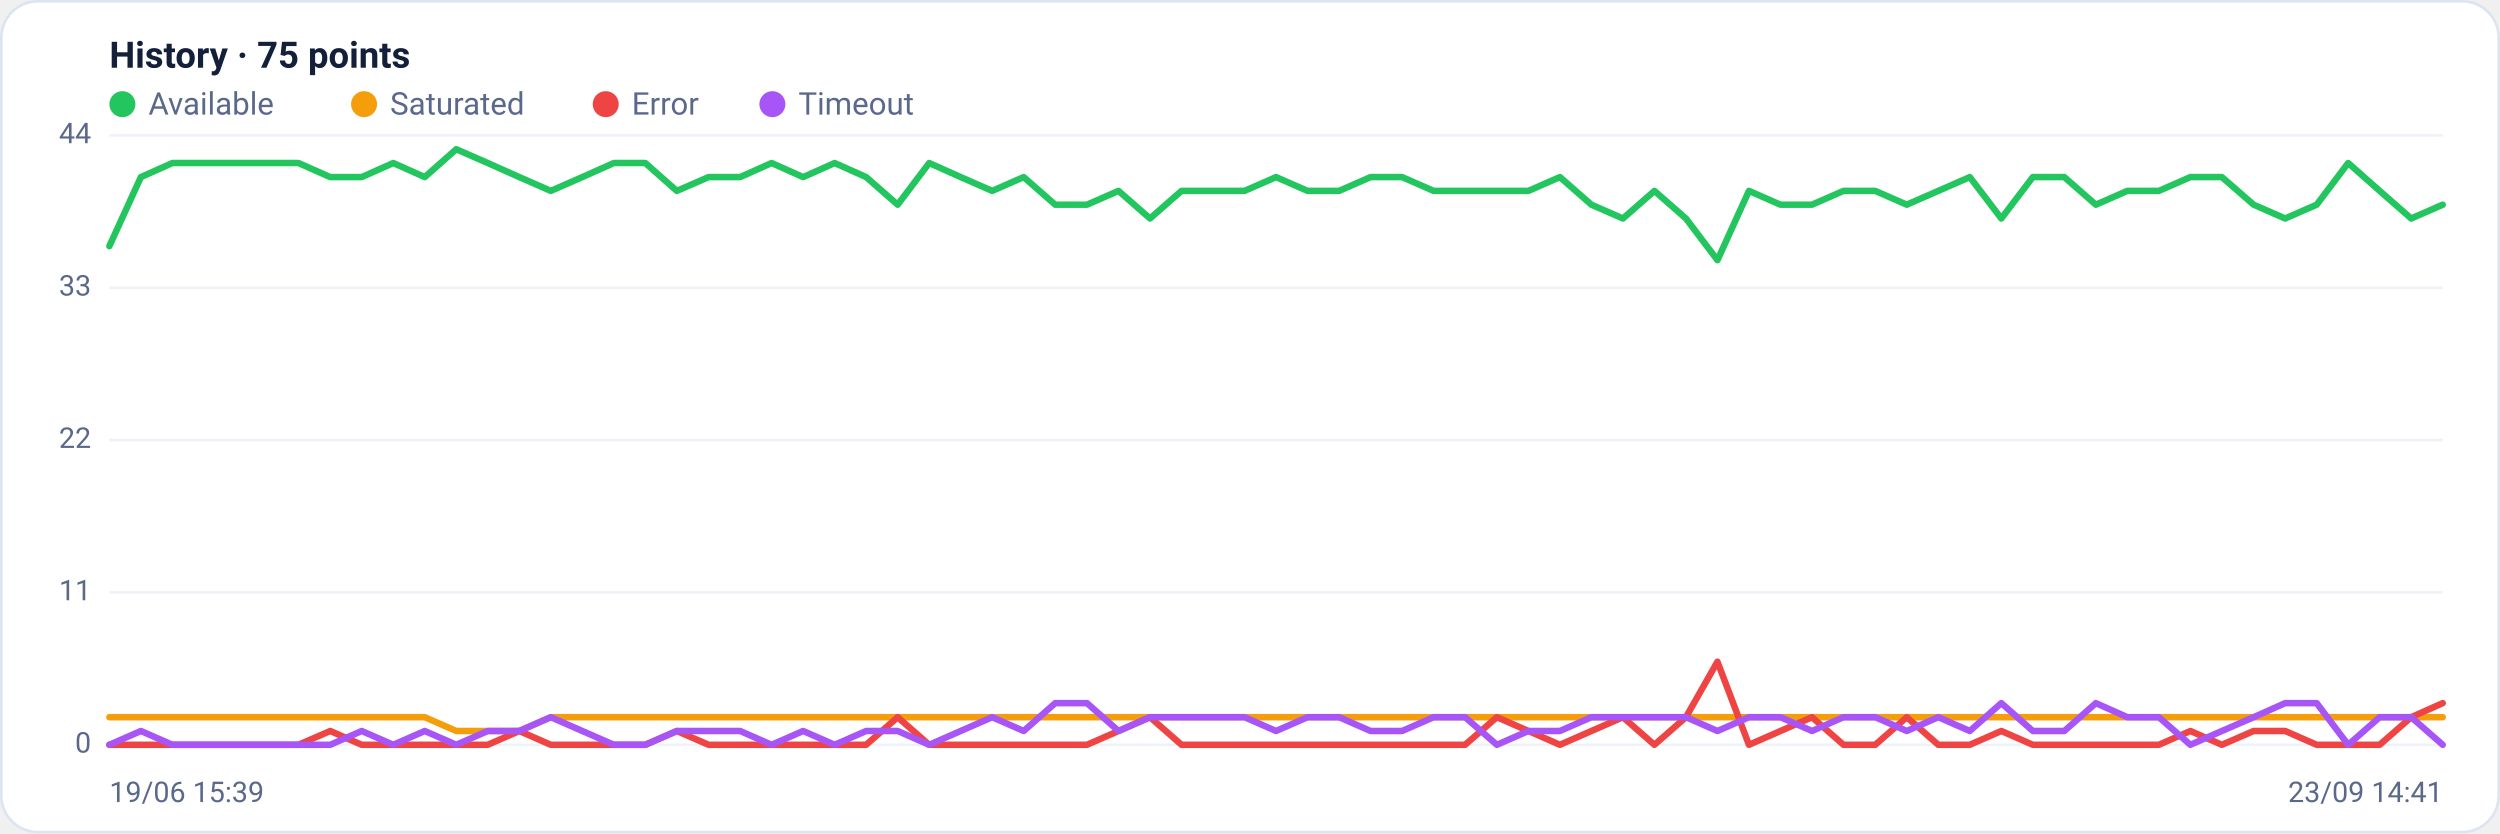
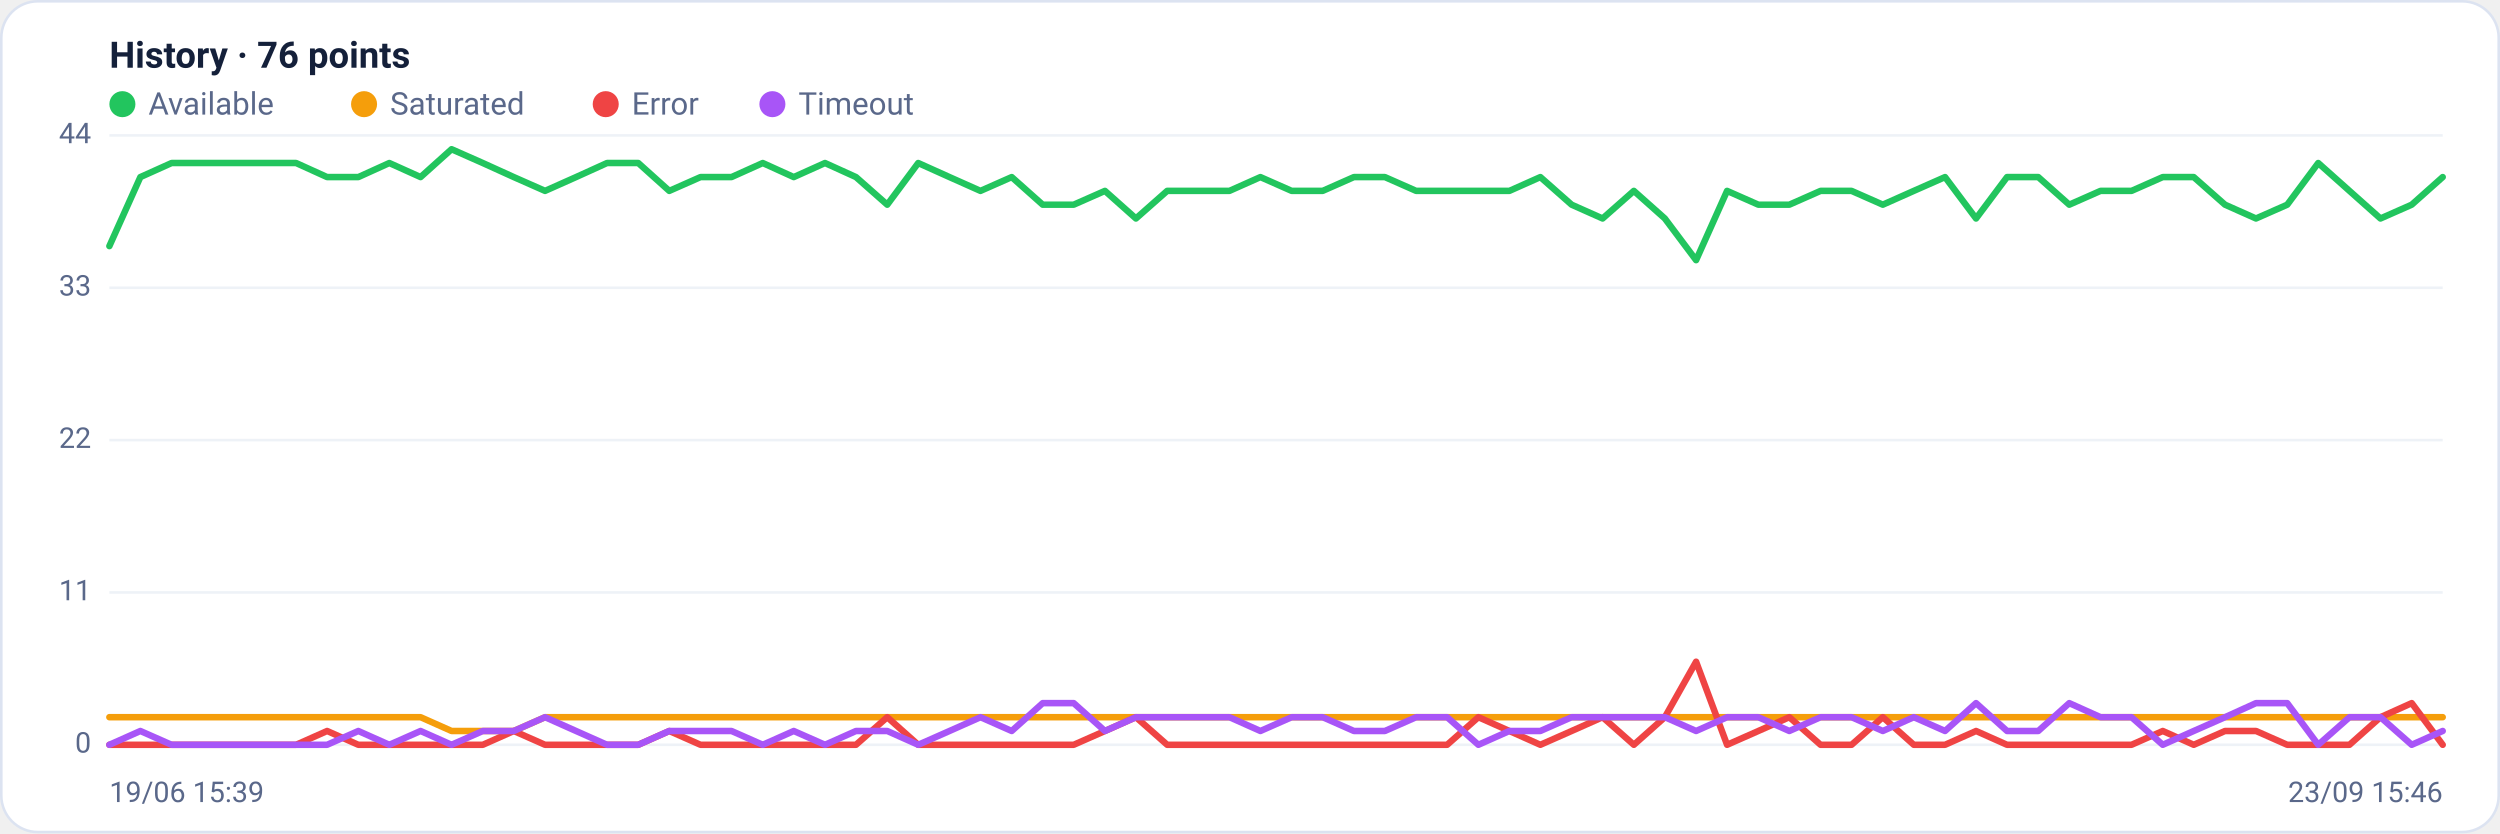
<svg xmlns="http://www.w3.org/2000/svg" viewBox="0 0 960 320" width="960" height="320" font-family="Segoe UI, system-ui, -apple-system, Roboto, Helvetica, Arial, sans-serif" role="img" aria-label="Availability history per region">
  <rect x="0.5" y="0.5" width="959" height="319" rx="14" fill="#ffffff" stroke="#dce3f1" />
-   <text x="42" y="26" font-size="14" font-weight="600" fill="#14203a">History · 75 points</text>
+   <text x="42" y="26" font-size="14" font-weight="600" fill="#14203a">History · 76 points</text>
  <circle cx="47" cy="40" r="5" fill="#22c55e" />
  <text x="57" y="44" font-size="12" fill="#5a688a">Available</text>
  <circle cx="139.8" cy="40" r="5" fill="#f59e0b" />
  <text x="149.8" y="44" font-size="12" fill="#5a688a">Saturated</text>
  <circle cx="232.6" cy="40" r="5" fill="#ef4444" />
  <text x="242.6" y="44" font-size="12" fill="#5a688a">Error</text>
  <circle cx="296.6" cy="40" r="5" fill="#a855f7" />
  <text x="306.6" y="44" font-size="12" fill="#5a688a">Timeout</text>
  <line x1="42" y1="286.0" x2="938" y2="286.0" stroke="#eef2f7" stroke-width="1" />
  <text x="35" y="289.0" text-anchor="end" font-size="11" fill="#5a688a">0</text>
  <line x1="42" y1="227.5" x2="938" y2="227.5" stroke="#eef2f7" stroke-width="1" />
  <text x="35" y="230.5" text-anchor="end" font-size="11" fill="#5a688a">11</text>
  <line x1="42" y1="169.0" x2="938" y2="169.0" stroke="#eef2f7" stroke-width="1" />
  <text x="35" y="172.0" text-anchor="end" font-size="11" fill="#5a688a">22</text>
  <line x1="42" y1="110.5" x2="938" y2="110.5" stroke="#eef2f7" stroke-width="1" />
  <text x="35" y="113.5" text-anchor="end" font-size="11" fill="#5a688a">33</text>
  <line x1="42" y1="52.0" x2="938" y2="52.0" stroke="#eef2f7" stroke-width="1" />
  <text x="35" y="55.0" text-anchor="end" font-size="11" fill="#5a688a">44</text>
-   <polyline fill="none" stroke="#22c55e" stroke-width="2.5" stroke-linejoin="round" stroke-linecap="round" points="42.0,94.5 54.1,68.0 66.2,62.6 78.3,62.6 90.4,62.6 102.5,62.6 114.6,62.6 126.8,68.0 138.9,68.0 151.0,62.6 163.1,68.0 175.2,57.3 187.3,62.6 199.4,68.0 211.5,73.3 223.6,68.0 235.7,62.6 247.8,62.6 259.9,73.3 272.1,68.0 284.2,68.0 296.3,62.6 308.4,68.0 320.5,62.6 332.6,68.0 344.7,78.6 356.8,62.6 368.9,68.0 381.0,73.3 393.1,68.0 405.2,78.6 417.4,78.6 429.5,73.3 441.6,83.9 453.7,73.3 465.8,73.3 477.9,73.3 490.0,68.0 502.1,73.3 514.2,73.3 526.3,68.0 538.4,68.0 550.5,73.3 562.6,73.3 574.8,73.3 586.9,73.3 599.0,68.0 611.1,78.6 623.2,83.9 635.3,73.3 647.4,83.9 659.5,99.9 671.6,73.3 683.7,78.6 695.8,78.6 707.9,73.3 720.1,73.3 732.2,78.6 744.3,73.3 756.4,68.0 768.5,83.9 780.6,68.0 792.7,68.0 804.8,78.6 816.9,73.3 829.0,73.3 841.1,68.0 853.2,68.0 865.4,78.6 877.5,83.9 889.6,78.6 901.7,62.6 913.8,73.3 925.9,83.9 938.0,78.6" />
-   <polyline fill="none" stroke="#f59e0b" stroke-width="2.5" stroke-linejoin="round" stroke-linecap="round" points="42.0,275.4 54.1,275.4 66.2,275.4 78.3,275.4 90.4,275.4 102.5,275.4 114.6,275.4 126.8,275.4 138.9,275.4 151.0,275.4 163.1,275.4 175.2,280.7 187.3,280.7 199.4,280.7 211.5,275.4 223.6,275.4 235.7,275.4 247.8,275.4 259.9,275.4 272.1,275.4 284.2,275.4 296.3,275.4 308.4,275.4 320.5,275.4 332.6,275.4 344.7,275.4 356.8,275.4 368.9,275.4 381.0,275.4 393.1,275.4 405.2,275.4 417.4,275.4 429.5,275.4 441.6,275.4 453.7,275.4 465.8,275.4 477.9,275.4 490.0,275.4 502.1,275.4 514.2,275.4 526.3,275.4 538.4,275.4 550.5,275.4 562.6,275.4 574.8,275.4 586.9,275.4 599.0,275.4 611.1,275.4 623.2,275.4 635.3,275.4 647.4,275.4 659.5,275.4 671.6,275.4 683.7,275.4 695.8,275.4 707.9,275.4 720.1,275.4 732.2,275.4 744.3,275.4 756.4,275.4 768.5,275.4 780.6,275.4 792.7,275.4 804.8,275.4 816.9,275.4 829.0,275.4 841.1,275.4 853.2,275.4 865.4,275.4 877.5,275.4 889.6,275.4 901.7,275.4 913.8,275.4 925.9,275.4 938.0,275.4" />
-   <polyline fill="none" stroke="#ef4444" stroke-width="2.5" stroke-linejoin="round" stroke-linecap="round" points="42.0,286.0 54.1,286.0 66.2,286.0 78.3,286.0 90.4,286.0 102.5,286.0 114.6,286.0 126.8,280.7 138.9,286.0 151.0,286.0 163.1,286.0 175.2,286.0 187.3,286.0 199.4,280.7 211.5,286.0 223.6,286.0 235.7,286.0 247.8,286.0 259.9,280.7 272.1,286.0 284.2,286.0 296.3,286.0 308.4,286.0 320.5,286.0 332.6,286.0 344.7,275.4 356.8,286.0 368.9,286.0 381.0,286.0 393.1,286.0 405.2,286.0 417.4,286.0 429.5,280.7 441.6,275.4 453.7,286.0 465.8,286.0 477.9,286.0 490.0,286.0 502.1,286.0 514.2,286.0 526.3,286.0 538.4,286.0 550.5,286.0 562.6,286.0 574.8,275.4 586.9,280.7 599.0,286.0 611.1,280.7 623.2,275.4 635.3,286.0 647.4,275.4 659.5,254.1 671.6,286.0 683.7,280.7 695.8,275.4 707.9,286.0 720.1,286.0 732.2,275.4 744.3,286.0 756.4,286.0 768.5,280.7 780.6,286.0 792.7,286.0 804.8,286.0 816.9,286.0 829.0,286.0 841.1,280.7 853.2,286.0 865.4,280.7 877.5,280.7 889.6,286.0 901.7,286.0 913.8,286.0 925.9,275.4 938.0,270.0" />
-   <polyline fill="none" stroke="#a855f7" stroke-width="2.5" stroke-linejoin="round" stroke-linecap="round" points="42.0,286.0 54.1,280.7 66.2,286.0 78.3,286.0 90.4,286.0 102.5,286.0 114.6,286.0 126.8,286.0 138.9,280.7 151.0,286.0 163.1,280.7 175.2,286.0 187.3,280.7 199.4,280.7 211.5,275.4 223.6,280.7 235.7,286.0 247.8,286.0 259.9,280.7 272.1,280.7 284.2,280.7 296.3,286.0 308.4,280.7 320.5,286.0 332.6,280.7 344.7,280.7 356.8,286.0 368.9,280.7 381.0,275.4 393.1,280.7 405.2,270.0 417.4,270.0 429.5,280.7 441.6,275.4 453.7,275.4 465.8,275.4 477.9,275.4 490.0,280.7 502.1,275.4 514.2,275.4 526.3,280.7 538.4,280.7 550.5,275.4 562.6,275.4 574.8,286.0 586.9,280.7 599.0,280.7 611.1,275.4 623.2,275.4 635.3,275.4 647.4,275.4 659.5,280.7 671.6,275.4 683.7,275.4 695.8,280.7 707.9,275.4 720.1,275.4 732.2,280.7 744.3,275.4 756.4,280.7 768.5,270.0 780.6,280.7 792.7,280.7 804.8,270.0 816.9,275.4 829.0,275.4 841.1,286.0 853.2,280.7 865.4,275.4 877.5,270.0 889.6,270.0 901.7,286.0 913.8,275.4 925.9,275.4 938.0,286.0" />
+   <polyline fill="none" stroke="#22c55e" stroke-width="2.5" stroke-linejoin="round" stroke-linecap="round" points="42.0,94.5 53.9,68.0 65.9,62.6 77.8,62.6 89.8,62.6 101.7,62.6 113.7,62.6 125.6,68.0 137.6,68.0 149.5,62.6 161.5,68.0 173.4,57.3 185.4,62.6 197.3,68.0 209.3,73.3 221.2,68.0 233.1,62.6 245.1,62.6 257.0,73.3 269.0,68.0 280.9,68.0 292.9,62.6 304.8,68.0 316.8,62.6 328.7,68.0 340.7,78.6 352.6,62.6 364.6,68.0 376.5,73.3 388.5,68.0 400.4,78.6 412.3,78.6 424.3,73.3 436.2,83.9 448.2,73.3 460.1,73.3 472.1,73.3 484.0,68.0 496.0,73.3 507.9,73.3 519.9,68.0 531.8,68.0 543.8,73.3 555.7,73.3 567.7,73.3 579.6,73.3 591.5,68.0 603.5,78.6 615.4,83.9 627.4,73.3 639.3,83.9 651.3,99.9 663.2,73.3 675.2,78.6 687.1,78.6 699.1,73.3 711.0,73.3 723.0,78.6 734.9,73.3 746.9,68.0 758.8,83.9 770.7,68.0 782.7,68.0 794.6,78.6 806.6,73.3 818.5,73.3 830.5,68.0 842.4,68.0 854.4,78.6 866.3,83.9 878.3,78.6 890.2,62.6 902.2,73.3 914.1,83.9 926.1,78.6 938.0,68.0" />
+   <polyline fill="none" stroke="#f59e0b" stroke-width="2.5" stroke-linejoin="round" stroke-linecap="round" points="42.0,275.4 53.9,275.4 65.9,275.4 77.8,275.4 89.8,275.4 101.7,275.4 113.7,275.4 125.6,275.4 137.6,275.4 149.5,275.4 161.5,275.4 173.4,280.7 185.4,280.7 197.3,280.7 209.3,275.4 221.2,275.4 233.1,275.4 245.1,275.4 257.0,275.4 269.0,275.4 280.9,275.4 292.9,275.4 304.8,275.4 316.8,275.4 328.7,275.4 340.7,275.4 352.6,275.4 364.6,275.4 376.5,275.4 388.5,275.4 400.4,275.4 412.3,275.4 424.3,275.4 436.2,275.4 448.2,275.4 460.1,275.4 472.1,275.4 484.0,275.4 496.0,275.4 507.9,275.4 519.9,275.4 531.8,275.4 543.8,275.4 555.7,275.4 567.7,275.4 579.6,275.4 591.5,275.4 603.5,275.4 615.4,275.4 627.4,275.4 639.3,275.4 651.3,275.4 663.2,275.4 675.2,275.4 687.1,275.4 699.1,275.4 711.0,275.4 723.0,275.4 734.9,275.4 746.9,275.4 758.8,275.4 770.7,275.4 782.7,275.4 794.6,275.4 806.6,275.4 818.5,275.4 830.5,275.4 842.4,275.4 854.4,275.4 866.3,275.4 878.3,275.4 890.2,275.4 902.2,275.4 914.1,275.4 926.1,275.4 938.0,275.4" />
+   <polyline fill="none" stroke="#ef4444" stroke-width="2.5" stroke-linejoin="round" stroke-linecap="round" points="42.0,286.0 53.9,286.0 65.9,286.0 77.8,286.0 89.8,286.0 101.7,286.0 113.7,286.0 125.6,280.7 137.6,286.0 149.5,286.0 161.5,286.0 173.4,286.0 185.4,286.0 197.3,280.7 209.3,286.0 221.2,286.0 233.1,286.0 245.1,286.0 257.0,280.7 269.0,286.0 280.9,286.0 292.9,286.0 304.8,286.0 316.8,286.0 328.7,286.0 340.7,275.4 352.6,286.0 364.6,286.0 376.5,286.0 388.5,286.0 400.4,286.0 412.3,286.0 424.3,280.7 436.2,275.4 448.2,286.0 460.1,286.0 472.1,286.0 484.0,286.0 496.0,286.0 507.9,286.0 519.9,286.0 531.8,286.0 543.8,286.0 555.7,286.0 567.7,275.4 579.6,280.7 591.5,286.0 603.5,280.7 615.4,275.4 627.4,286.0 639.3,275.4 651.3,254.1 663.2,286.0 675.2,280.7 687.1,275.4 699.1,286.0 711.0,286.0 723.0,275.4 734.9,286.0 746.9,286.0 758.8,280.7 770.7,286.0 782.7,286.0 794.6,286.0 806.6,286.0 818.5,286.0 830.5,280.7 842.4,286.0 854.4,280.7 866.3,280.7 878.3,286.0 890.2,286.0 902.2,286.0 914.1,275.4 926.1,270.0 938.0,286.0" />
+   <polyline fill="none" stroke="#a855f7" stroke-width="2.5" stroke-linejoin="round" stroke-linecap="round" points="42.0,286.0 53.9,280.7 65.9,286.0 77.8,286.0 89.8,286.0 101.7,286.0 113.7,286.0 125.6,286.0 137.6,280.7 149.5,286.0 161.5,280.7 173.4,286.0 185.4,280.7 197.3,280.7 209.3,275.4 221.2,280.7 233.1,286.0 245.1,286.0 257.0,280.7 269.0,280.7 280.9,280.7 292.9,286.0 304.8,280.7 316.8,286.0 328.7,280.7 340.7,280.7 352.6,286.0 364.6,280.7 376.5,275.4 388.5,280.7 400.4,270.0 412.3,270.0 424.3,280.7 436.2,275.4 448.2,275.4 460.1,275.4 472.1,275.4 484.0,280.7 496.0,275.4 507.9,275.4 519.9,280.7 531.8,280.7 543.8,275.4 555.7,275.4 567.7,286.0 579.6,280.7 591.5,280.7 603.5,275.4 615.4,275.4 627.4,275.4 639.3,275.4 651.3,280.7 663.2,275.4 675.2,275.4 687.1,280.7 699.1,275.4 711.0,275.4 723.0,280.7 734.9,275.4 746.9,280.7 758.8,270.0 770.7,280.7 782.7,280.7 794.6,270.0 806.6,275.4 818.5,275.4 830.5,286.0 842.4,280.7 854.4,275.4 866.3,270.0 878.3,270.0 890.2,286.0 902.2,275.4 914.1,275.4 926.1,286.0 938.0,280.7" />
  <text x="42" y="308" font-size="11" fill="#5a688a">19/06 15:39</text>
-   <text x="938" y="308" text-anchor="end" font-size="11" fill="#5a688a">23/09 14:41</text>
+   <text x="938" y="308" text-anchor="end" font-size="11" fill="#5a688a">23/09 15:46</text>
</svg>
